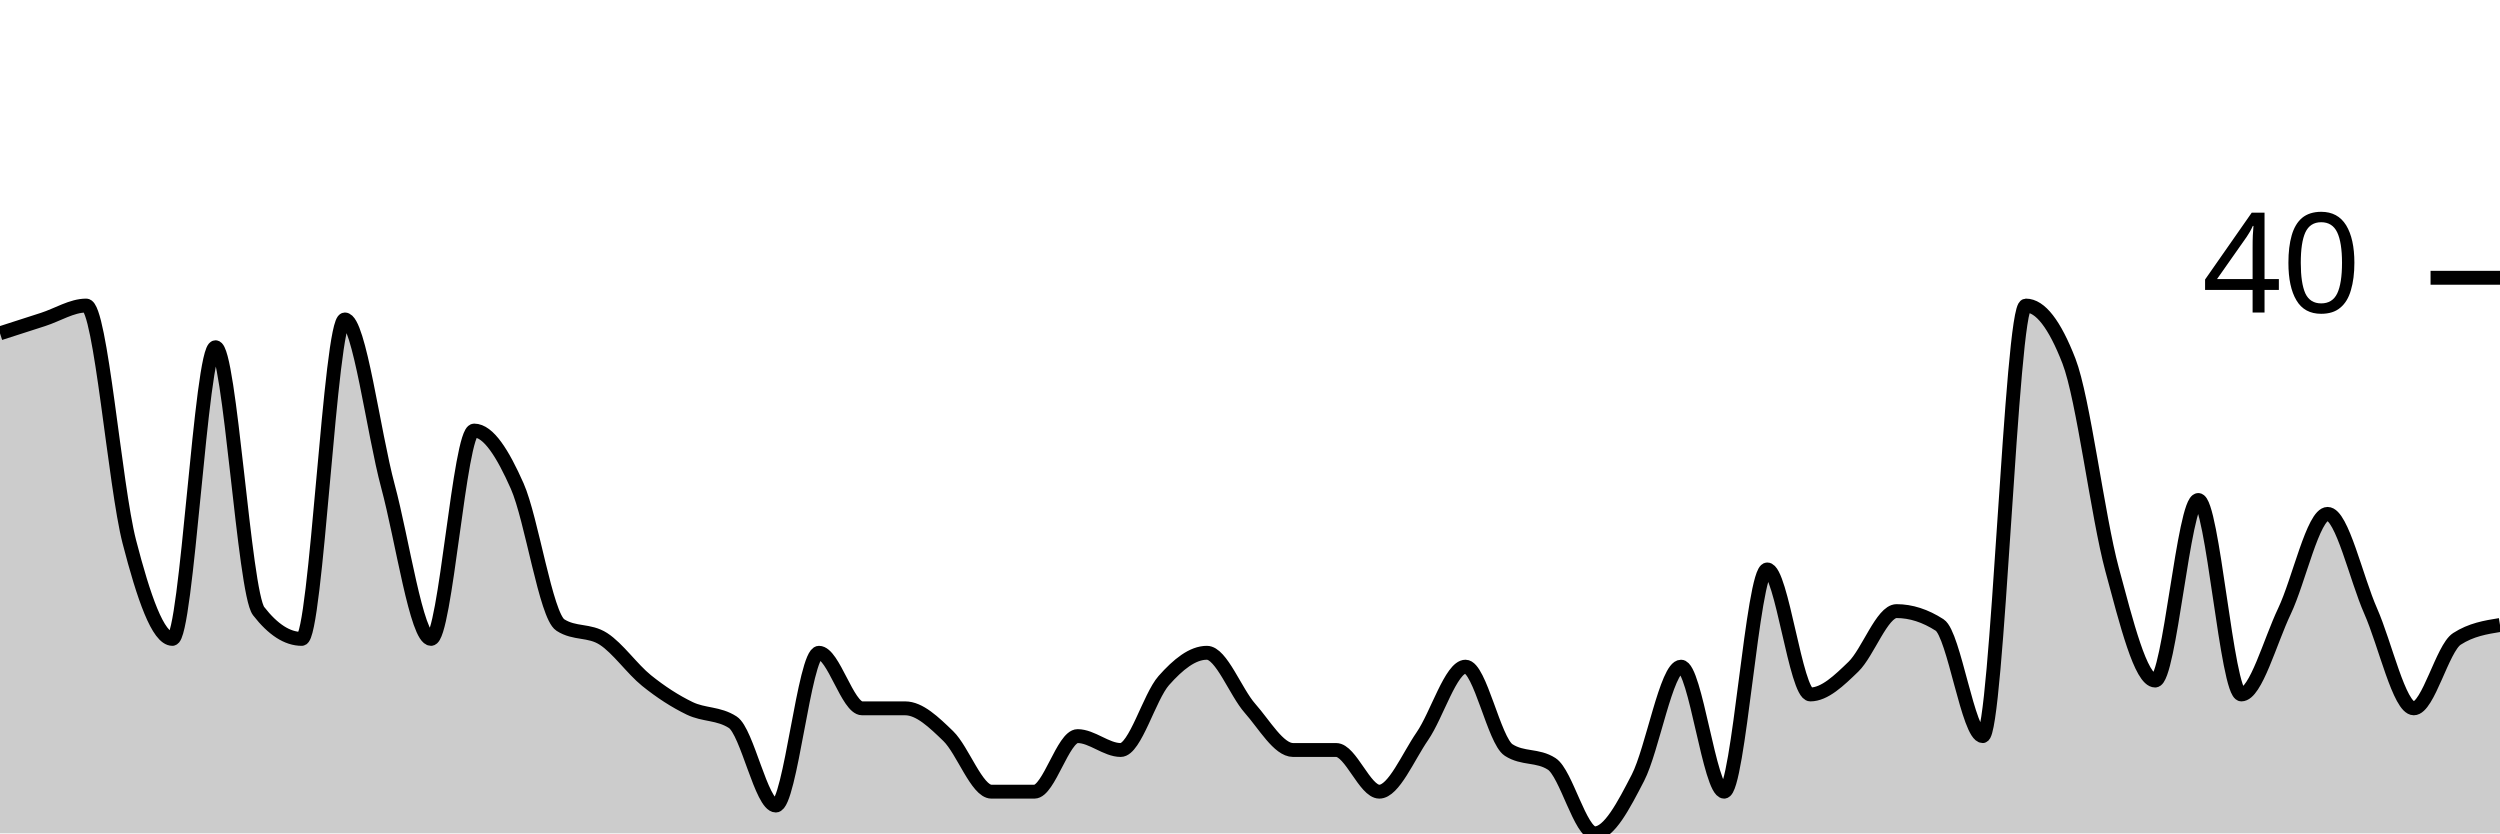
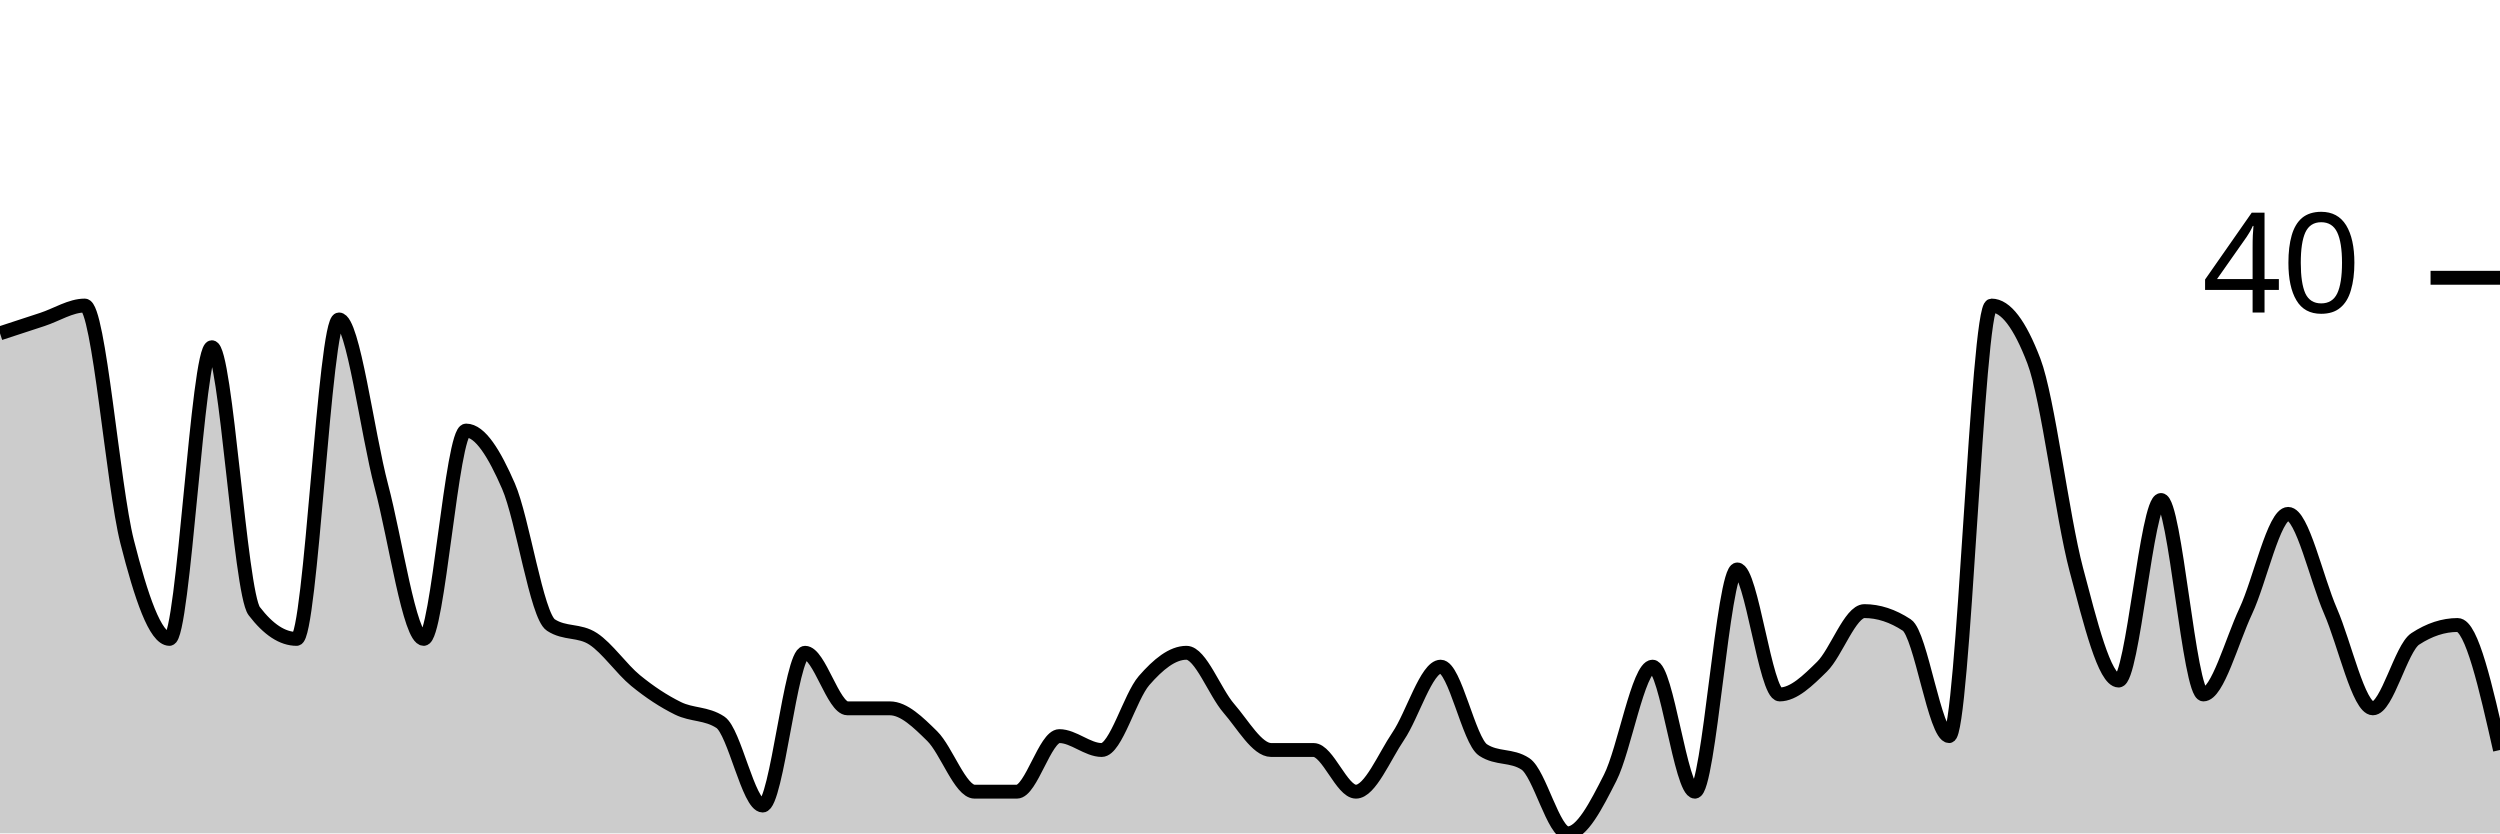
<svg xmlns="http://www.w3.org/2000/svg" viewBox="0 0 180 60">
  <g transform="translate(0,20)">
-     <path class="area" fill="rgba(0, 0, 0, 0.2)" d="M0,4C1.034,3.667,2.069,3.333,3.103,3C4.138,2.667,5.172,2,6.207,2C7.241,2,8.276,15,9.31,19C10.345,23,11.379,26,12.414,26C13.448,26,14.483,5,15.517,5C16.552,5,17.586,22.667,18.621,24C19.655,25.333,20.69,26,21.724,26C22.759,26,23.793,3,24.828,3C25.862,3,26.897,11.167,27.931,15C28.966,18.833,30,26,31.034,26C32.069,26,33.103,11,34.138,11C35.172,11,36.207,12.667,37.241,15C38.276,17.333,39.31,24.333,40.345,25C41.379,25.667,42.414,25.333,43.448,26C44.483,26.667,45.517,28.167,46.552,29C47.586,29.833,48.621,30.5,49.655,31C50.69,31.5,51.724,31.333,52.759,32C53.793,32.667,54.828,38,55.862,38C56.897,38,57.931,27,58.966,27C60,27,61.034,31,62.069,31C63.103,31,64.138,31,65.172,31C66.207,31,67.241,32,68.276,33C69.31,34,70.345,37,71.379,37C72.414,37,73.448,37,74.483,37C75.517,37,76.552,33,77.586,33C78.621,33,79.655,34,80.69,34C81.724,34,82.759,30.167,83.793,29C84.828,27.833,85.862,27,86.897,27C87.931,27,88.966,29.833,90,31C91.034,32.167,92.069,34,93.103,34C94.138,34,95.172,34,96.207,34C97.241,34,98.276,37,99.31,37C100.345,37,101.379,34.5,102.414,33C103.448,31.5,104.483,28,105.517,28C106.552,28,107.586,33.333,108.621,34C109.655,34.667,110.69,34.333,111.724,35C112.759,35.667,113.793,40,114.828,40C115.862,40,116.897,38,117.931,36C118.966,34,120,28,121.034,28C122.069,28,123.103,37,124.138,37C125.172,37,126.207,21,127.241,21C128.276,21,129.31,30,130.345,30C131.379,30,132.414,29,133.448,28C134.483,27,135.517,24,136.552,24C137.586,24,138.621,24.333,139.655,25C140.69,25.667,141.724,33,142.759,33C143.793,33,144.828,2,145.862,2C146.897,2,147.931,3.333,148.966,6C150,8.667,151.034,17.167,152.069,21C153.103,24.833,154.138,29,155.172,29C156.207,29,157.241,16,158.276,16C159.31,16,160.345,30,161.379,30C162.414,30,163.448,26.167,164.483,24C165.517,21.833,166.552,17,167.586,17C168.621,17,169.655,21.667,170.69,24C171.724,26.333,172.759,31,173.793,31C174.828,31,175.862,26.667,176.897,26C177.931,25.333,178.966,25.167,180,25L180,40C178.966,40,177.931,40,176.897,40C175.862,40,174.828,40,173.793,40C172.759,40,171.724,40,170.69,40C169.655,40,168.621,40,167.586,40C166.552,40,165.517,40,164.483,40C163.448,40,162.414,40,161.379,40C160.345,40,159.31,40,158.276,40C157.241,40,156.207,40,155.172,40C154.138,40,153.103,40,152.069,40C151.034,40,150,40,148.966,40C147.931,40,146.897,40,145.862,40C144.828,40,143.793,40,142.759,40C141.724,40,140.69,40,139.655,40C138.621,40,137.586,40,136.552,40C135.517,40,134.483,40,133.448,40C132.414,40,131.379,40,130.345,40C129.31,40,128.276,40,127.241,40C126.207,40,125.172,40,124.138,40C123.103,40,122.069,40,121.034,40C120,40,118.966,40,117.931,40C116.897,40,115.862,40,114.828,40C113.793,40,112.759,40,111.724,40C110.69,40,109.655,40,108.621,40C107.586,40,106.552,40,105.517,40C104.483,40,103.448,40,102.414,40C101.379,40,100.345,40,99.31,40C98.276,40,97.241,40,96.207,40C95.172,40,94.138,40,93.103,40C92.069,40,91.034,40,90,40C88.966,40,87.931,40,86.897,40C85.862,40,84.828,40,83.793,40C82.759,40,81.724,40,80.69,40C79.655,40,78.621,40,77.586,40C76.552,40,75.517,40,74.483,40C73.448,40,72.414,40,71.379,40C70.345,40,69.31,40,68.276,40C67.241,40,66.207,40,65.172,40C64.138,40,63.103,40,62.069,40C61.034,40,60,40,58.966,40C57.931,40,56.897,40,55.862,40C54.828,40,53.793,40,52.759,40C51.724,40,50.69,40,49.655,40C48.621,40,47.586,40,46.552,40C45.517,40,44.483,40,43.448,40C42.414,40,41.379,40,40.345,40C39.31,40,38.276,40,37.241,40C36.207,40,35.172,40,34.138,40C33.103,40,32.069,40,31.034,40C30,40,28.966,40,27.931,40C26.897,40,25.862,40,24.828,40C23.793,40,22.759,40,21.724,40C20.69,40,19.655,40,18.621,40C17.586,40,16.552,40,15.517,40C14.483,40,13.448,40,12.414,40C11.379,40,10.345,40,9.31,40C8.276,40,7.241,40,6.207,40C5.172,40,4.138,40,3.103,40C2.069,40,1.034,40,0,40Z" />
-     <path class="line" stroke="black" fill="none" d="M0,4C1.034,3.667,2.069,3.333,3.103,3C4.138,2.667,5.172,2,6.207,2C7.241,2,8.276,15,9.31,19C10.345,23,11.379,26,12.414,26C13.448,26,14.483,5,15.517,5C16.552,5,17.586,22.667,18.621,24C19.655,25.333,20.69,26,21.724,26C22.759,26,23.793,3,24.828,3C25.862,3,26.897,11.167,27.931,15C28.966,18.833,30,26,31.034,26C32.069,26,33.103,11,34.138,11C35.172,11,36.207,12.667,37.241,15C38.276,17.333,39.31,24.333,40.345,25C41.379,25.667,42.414,25.333,43.448,26C44.483,26.667,45.517,28.167,46.552,29C47.586,29.833,48.621,30.5,49.655,31C50.69,31.5,51.724,31.333,52.759,32C53.793,32.667,54.828,38,55.862,38C56.897,38,57.931,27,58.966,27C60,27,61.034,31,62.069,31C63.103,31,64.138,31,65.172,31C66.207,31,67.241,32,68.276,33C69.31,34,70.345,37,71.379,37C72.414,37,73.448,37,74.483,37C75.517,37,76.552,33,77.586,33C78.621,33,79.655,34,80.69,34C81.724,34,82.759,30.167,83.793,29C84.828,27.833,85.862,27,86.897,27C87.931,27,88.966,29.833,90,31C91.034,32.167,92.069,34,93.103,34C94.138,34,95.172,34,96.207,34C97.241,34,98.276,37,99.31,37C100.345,37,101.379,34.5,102.414,33C103.448,31.5,104.483,28,105.517,28C106.552,28,107.586,33.333,108.621,34C109.655,34.667,110.69,34.333,111.724,35C112.759,35.667,113.793,40,114.828,40C115.862,40,116.897,38,117.931,36C118.966,34,120,28,121.034,28C122.069,28,123.103,37,124.138,37C125.172,37,126.207,21,127.241,21C128.276,21,129.31,30,130.345,30C131.379,30,132.414,29,133.448,28C134.483,27,135.517,24,136.552,24C137.586,24,138.621,24.333,139.655,25C140.69,25.667,141.724,33,142.759,33C143.793,33,144.828,2,145.862,2C146.897,2,147.931,3.333,148.966,6C150,8.667,151.034,17.167,152.069,21C153.103,24.833,154.138,29,155.172,29C156.207,29,157.241,16,158.276,16C159.31,16,160.345,30,161.379,30C162.414,30,163.448,26.167,164.483,24C165.517,21.833,166.552,17,167.586,17C168.621,17,169.655,21.667,170.69,24C171.724,26.333,172.759,31,173.793,31C174.828,31,175.862,26.667,176.897,26C177.931,25.333,178.966,25.167,180,25" />
+     <path class="area" fill="rgba(0, 0, 0, 0.2)" d="M0,4C1.017,3.667,2.034,3.333,3.051,3C4.068,2.667,5.085,2,6.102,2C7.119,2,8.136,15,9.153,19C10.169,23,11.186,26,12.203,26C13.22,26,14.237,5,15.254,5C16.271,5,17.288,22.667,18.305,24C19.322,25.333,20.339,26,21.356,26C22.373,26,23.39,3,24.407,3C25.424,3,26.441,11.167,27.458,15C28.475,18.833,29.492,26,30.508,26C31.525,26,32.542,11,33.559,11C34.576,11,35.593,12.667,36.61,15C37.627,17.333,38.644,24.333,39.661,25C40.678,25.667,41.695,25.333,42.712,26C43.729,26.667,44.746,28.167,45.763,29C46.78,29.833,47.797,30.5,48.814,31C49.831,31.5,50.847,31.333,51.864,32C52.881,32.667,53.898,38,54.915,38C55.932,38,56.949,27,57.966,27C58.983,27,60,31,61.017,31C62.034,31,63.051,31,64.068,31C65.085,31,66.102,32,67.119,33C68.136,34,69.153,37,70.169,37C71.186,37,72.203,37,73.22,37C74.237,37,75.254,33,76.271,33C77.288,33,78.305,34,79.322,34C80.339,34,81.356,30.167,82.373,29C83.39,27.833,84.407,27,85.424,27C86.441,27,87.458,29.833,88.475,31C89.492,32.167,90.508,34,91.525,34C92.542,34,93.559,34,94.576,34C95.593,34,96.61,37,97.627,37C98.644,37,99.661,34.5,100.678,33C101.695,31.5,102.712,28,103.729,28C104.746,28,105.763,33.333,106.78,34C107.797,34.667,108.814,34.333,109.831,35C110.847,35.667,111.864,40,112.881,40C113.898,40,114.915,38,115.932,36C116.949,34,117.966,28,118.983,28C120,28,121.017,37,122.034,37C123.051,37,124.068,21,125.085,21C126.102,21,127.119,30,128.136,30C129.153,30,130.169,29,131.186,28C132.203,27,133.22,24,134.237,24C135.254,24,136.271,24.333,137.288,25C138.305,25.667,139.322,33,140.339,33C141.356,33,142.373,2,143.39,2C144.407,2,145.424,3.333,146.441,6C147.458,8.667,148.475,17.167,149.492,21C150.508,24.833,151.525,29,152.542,29C153.559,29,154.576,16,155.593,16C156.61,16,157.627,30,158.644,30C159.661,30,160.678,26.167,161.695,24C162.712,21.833,163.729,17,164.746,17C165.763,17,166.78,21.667,167.797,24C168.814,26.333,169.831,31,170.847,31C171.864,31,172.881,26.667,173.898,26C174.915,25.333,175.932,25,176.949,25C177.966,25,178.983,29.5,180,34L180,40C178.983,40,177.966,40,176.949,40C175.932,40,174.915,40,173.898,40C172.881,40,171.864,40,170.847,40C169.831,40,168.814,40,167.797,40C166.78,40,165.763,40,164.746,40C163.729,40,162.712,40,161.695,40C160.678,40,159.661,40,158.644,40C157.627,40,156.61,40,155.593,40C154.576,40,153.559,40,152.542,40C151.525,40,150.508,40,149.492,40C148.475,40,147.458,40,146.441,40C145.424,40,144.407,40,143.39,40C142.373,40,141.356,40,140.339,40C139.322,40,138.305,40,137.288,40C136.271,40,135.254,40,134.237,40C133.22,40,132.203,40,131.186,40C130.169,40,129.153,40,128.136,40C127.119,40,126.102,40,125.085,40C124.068,40,123.051,40,122.034,40C121.017,40,120,40,118.983,40C117.966,40,116.949,40,115.932,40C114.915,40,113.898,40,112.881,40C111.864,40,110.847,40,109.831,40C108.814,40,107.797,40,106.78,40C105.763,40,104.746,40,103.729,40C102.712,40,101.695,40,100.678,40C99.661,40,98.644,40,97.627,40C96.61,40,95.593,40,94.576,40C93.559,40,92.542,40,91.525,40C90.508,40,89.492,40,88.475,40C87.458,40,86.441,40,85.424,40C84.407,40,83.39,40,82.373,40C81.356,40,80.339,40,79.322,40C78.305,40,77.288,40,76.271,40C75.254,40,74.237,40,73.22,40C72.203,40,71.186,40,70.169,40C69.153,40,68.136,40,67.119,40C66.102,40,65.085,40,64.068,40C63.051,40,62.034,40,61.017,40C60,40,58.983,40,57.966,40C56.949,40,55.932,40,54.915,40C53.898,40,52.881,40,51.864,40C50.847,40,49.831,40,48.814,40C47.797,40,46.78,40,45.763,40C44.746,40,43.729,40,42.712,40C41.695,40,40.678,40,39.661,40C38.644,40,37.627,40,36.61,40C35.593,40,34.576,40,33.559,40C32.542,40,31.525,40,30.508,40C29.492,40,28.475,40,27.458,40C26.441,40,25.424,40,24.407,40C23.39,40,22.373,40,21.356,40C20.339,40,19.322,40,18.305,40C17.288,40,16.271,40,15.254,40C14.237,40,13.22,40,12.203,40C11.186,40,10.169,40,9.153,40C8.136,40,7.119,40,6.102,40C5.085,40,4.068,40,3.051,40C2.034,40,1.017,40,0,40Z" />
+     <path class="line" stroke="black" fill="none" d="M0,4C1.017,3.667,2.034,3.333,3.051,3C4.068,2.667,5.085,2,6.102,2C7.119,2,8.136,15,9.153,19C10.169,23,11.186,26,12.203,26C13.22,26,14.237,5,15.254,5C16.271,5,17.288,22.667,18.305,24C19.322,25.333,20.339,26,21.356,26C22.373,26,23.39,3,24.407,3C25.424,3,26.441,11.167,27.458,15C28.475,18.833,29.492,26,30.508,26C31.525,26,32.542,11,33.559,11C34.576,11,35.593,12.667,36.61,15C37.627,17.333,38.644,24.333,39.661,25C40.678,25.667,41.695,25.333,42.712,26C43.729,26.667,44.746,28.167,45.763,29C46.78,29.833,47.797,30.5,48.814,31C49.831,31.5,50.847,31.333,51.864,32C52.881,32.667,53.898,38,54.915,38C55.932,38,56.949,27,57.966,27C58.983,27,60,31,61.017,31C62.034,31,63.051,31,64.068,31C65.085,31,66.102,32,67.119,33C68.136,34,69.153,37,70.169,37C71.186,37,72.203,37,73.22,37C74.237,37,75.254,33,76.271,33C77.288,33,78.305,34,79.322,34C80.339,34,81.356,30.167,82.373,29C83.39,27.833,84.407,27,85.424,27C86.441,27,87.458,29.833,88.475,31C89.492,32.167,90.508,34,91.525,34C92.542,34,93.559,34,94.576,34C95.593,34,96.61,37,97.627,37C98.644,37,99.661,34.5,100.678,33C101.695,31.5,102.712,28,103.729,28C104.746,28,105.763,33.333,106.78,34C107.797,34.667,108.814,34.333,109.831,35C110.847,35.667,111.864,40,112.881,40C113.898,40,114.915,38,115.932,36C116.949,34,117.966,28,118.983,28C120,28,121.017,37,122.034,37C123.051,37,124.068,21,125.085,21C126.102,21,127.119,30,128.136,30C129.153,30,130.169,29,131.186,28C132.203,27,133.22,24,134.237,24C135.254,24,136.271,24.333,137.288,25C138.305,25.667,139.322,33,140.339,33C141.356,33,142.373,2,143.39,2C144.407,2,145.424,3.333,146.441,6C147.458,8.667,148.475,17.167,149.492,21C150.508,24.833,151.525,29,152.542,29C153.559,29,154.576,16,155.593,16C156.61,16,157.627,30,158.644,30C159.661,30,160.678,26.167,161.695,24C162.712,21.833,163.729,17,164.746,17C165.763,17,166.78,21.667,167.797,24C168.814,26.333,169.831,31,170.847,31C171.864,31,172.881,26.667,173.898,26C174.915,25.333,175.932,25,176.949,25C177.966,25,178.983,29.5,180,34" />
    <path class="axis-ceiling" stroke-width="1" stroke="black" fill="none" d="M175,0L180,0" />
    <text class="axis-ceiling-label" font-family="sans-serif" text-anchor="end" font-size="10px" x="170" y="2.5">40</text>
  </g>
</svg>
